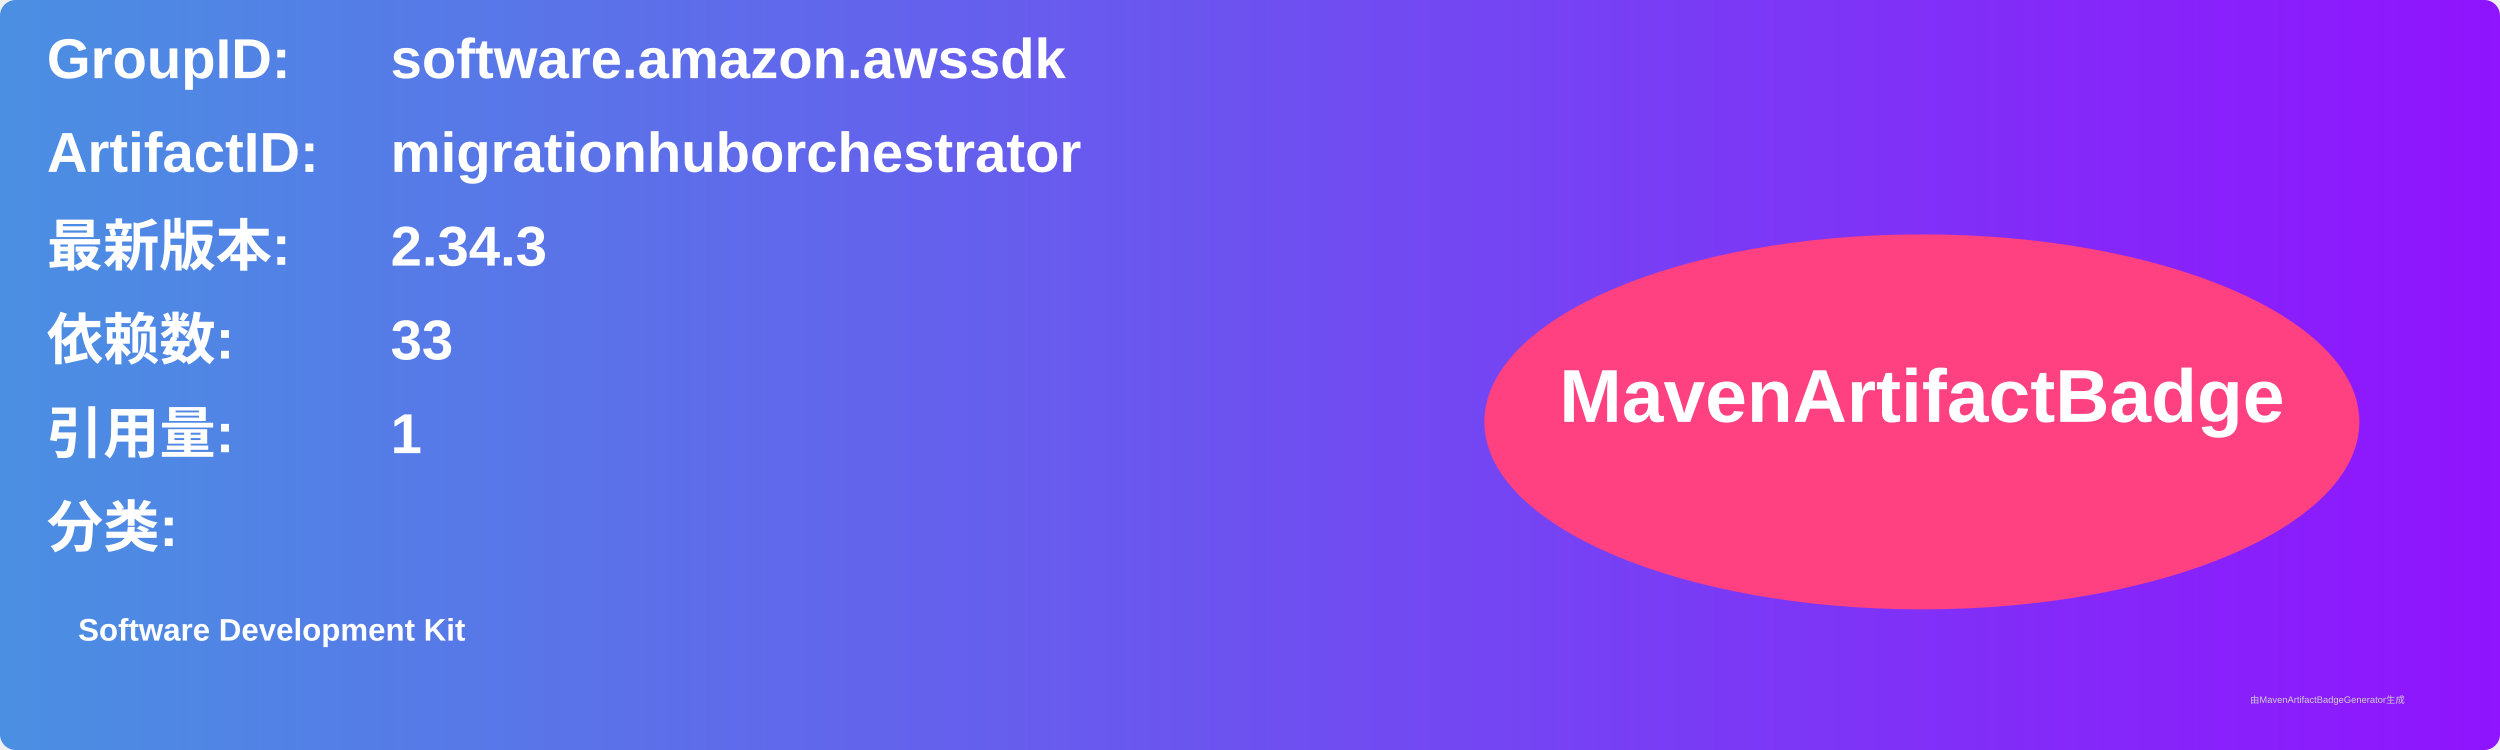
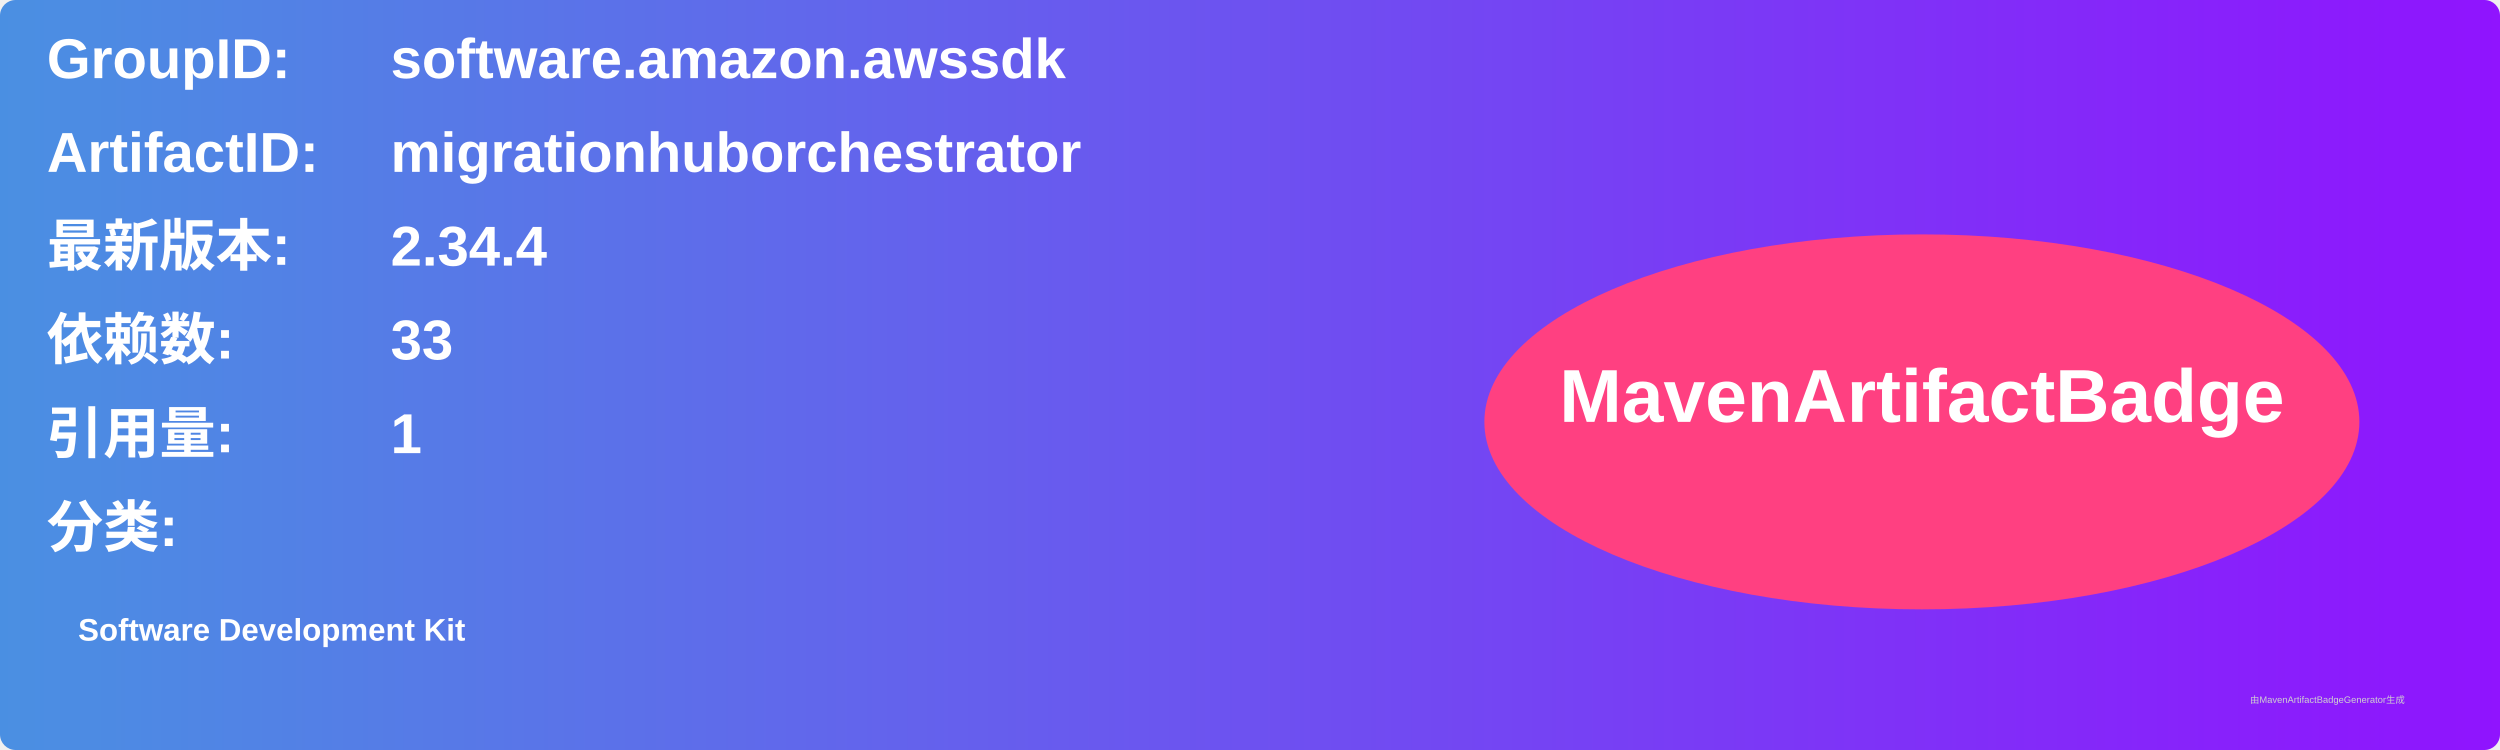
<svg xmlns="http://www.w3.org/2000/svg" width="800" height="240" viewBox="0 0 800 240">
  <linearGradient id="grad" x1="0%" y1="0%" x2="100%" y2="0%">
    <stop offset="0%" stop-color="#4a90e2" />
    <stop offset="100%" stop-color="#9013fe" />
  </linearGradient>
  <rect width="100%" height="100%" rx="5" ry="5" fill="url(#grad)" />
  <g transform="translate(15, 15)">
    <text x="0" y="10" font-family="Arial" font-size="18" fill="white" font-weight="bold" width="260">GroupID:</text>
    <text x="110" y="10" font-family="Arial" font-size="18" fill="white" font-weight="bold" width="460">software.amazon.awssdk</text>
    <text x="0" y="40" font-family="Arial" font-size="18" fill="white" font-weight="bold" width="260">ArtifactID:</text>
    <text x="110" y="40" font-family="Arial" font-size="18" fill="white" font-weight="bold" width="460">migrationhuborchestrator</text>
    <text x="0" y="70" font-family="Arial" font-size="18" fill="white" font-weight="bold">最新版本:</text>
    <text x="110" y="70" font-family="Arial" font-size="18" fill="white" font-weight="bold">
-       <tspan font-weight="bold">2.34.3</tspan>
+       <tspan font-weight="bold">2.34.4</tspan>
    </text>
    <text x="0" y="100" font-family="Arial" font-size="18" fill="white" font-weight="bold">依赖数: </text>
    <text x="110" y="100" font-family="Arial" font-size="18" fill="white">
      <tspan font-weight="bold">33</tspan>
    </text>
    <text x="0" y="130" font-family="Arial" font-size="18" fill="white" font-weight="bold">引用量: </text>
    <text x="110" y="130" font-family="Arial" font-size="18" fill="white">
      <tspan font-weight="bold">1</tspan>
    </text>
    <text x="0" y="160" font-family="Arial" font-size="18" fill="white" font-weight="bold">分类:</text>
    <text x="10" y="190" font-family="Arial" font-size="10" fill="white">
      <tspan font-weight="bold">Software Development Kit</tspan>
    </text>
    <ellipse cx="600" cy="120" rx="140" ry="60" fill="#ff4081" />
    <text x="600" y="120" text-anchor="middle" font-family="Arial" font-size="24" fill="white" font-weight="bold">MavenArtifactBadge</text>
  </g>
  <text x="720" y="225" font-family="Arial" font-size="3" fill="#d0d0d0">由MavenArtifactBadgeGenerator生成</text>
</svg>
